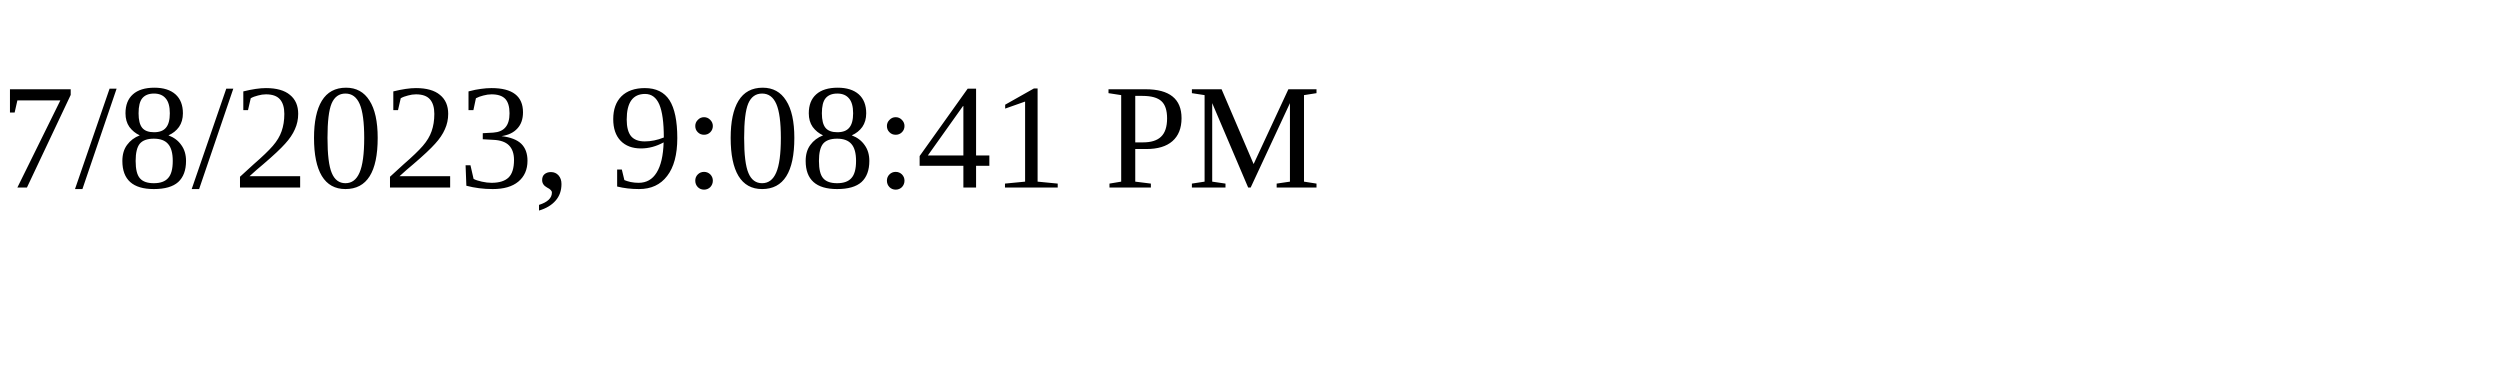
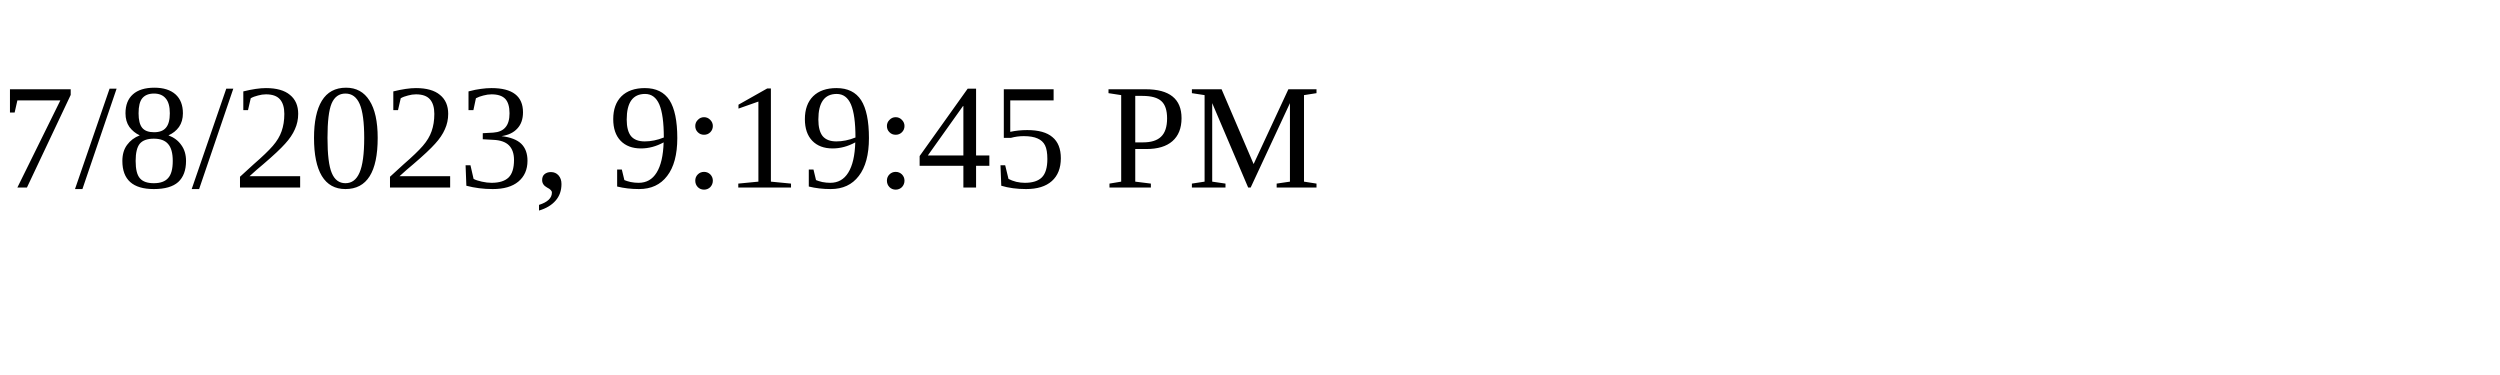
<svg xmlns="http://www.w3.org/2000/svg" height="30" width="200">
-   <text x="0" y="15">7/8/2023, 9:08:41 PM</text>
+   <text x="0" y="15">7/8/2023, 9:19:45 PM</text>
</svg>
